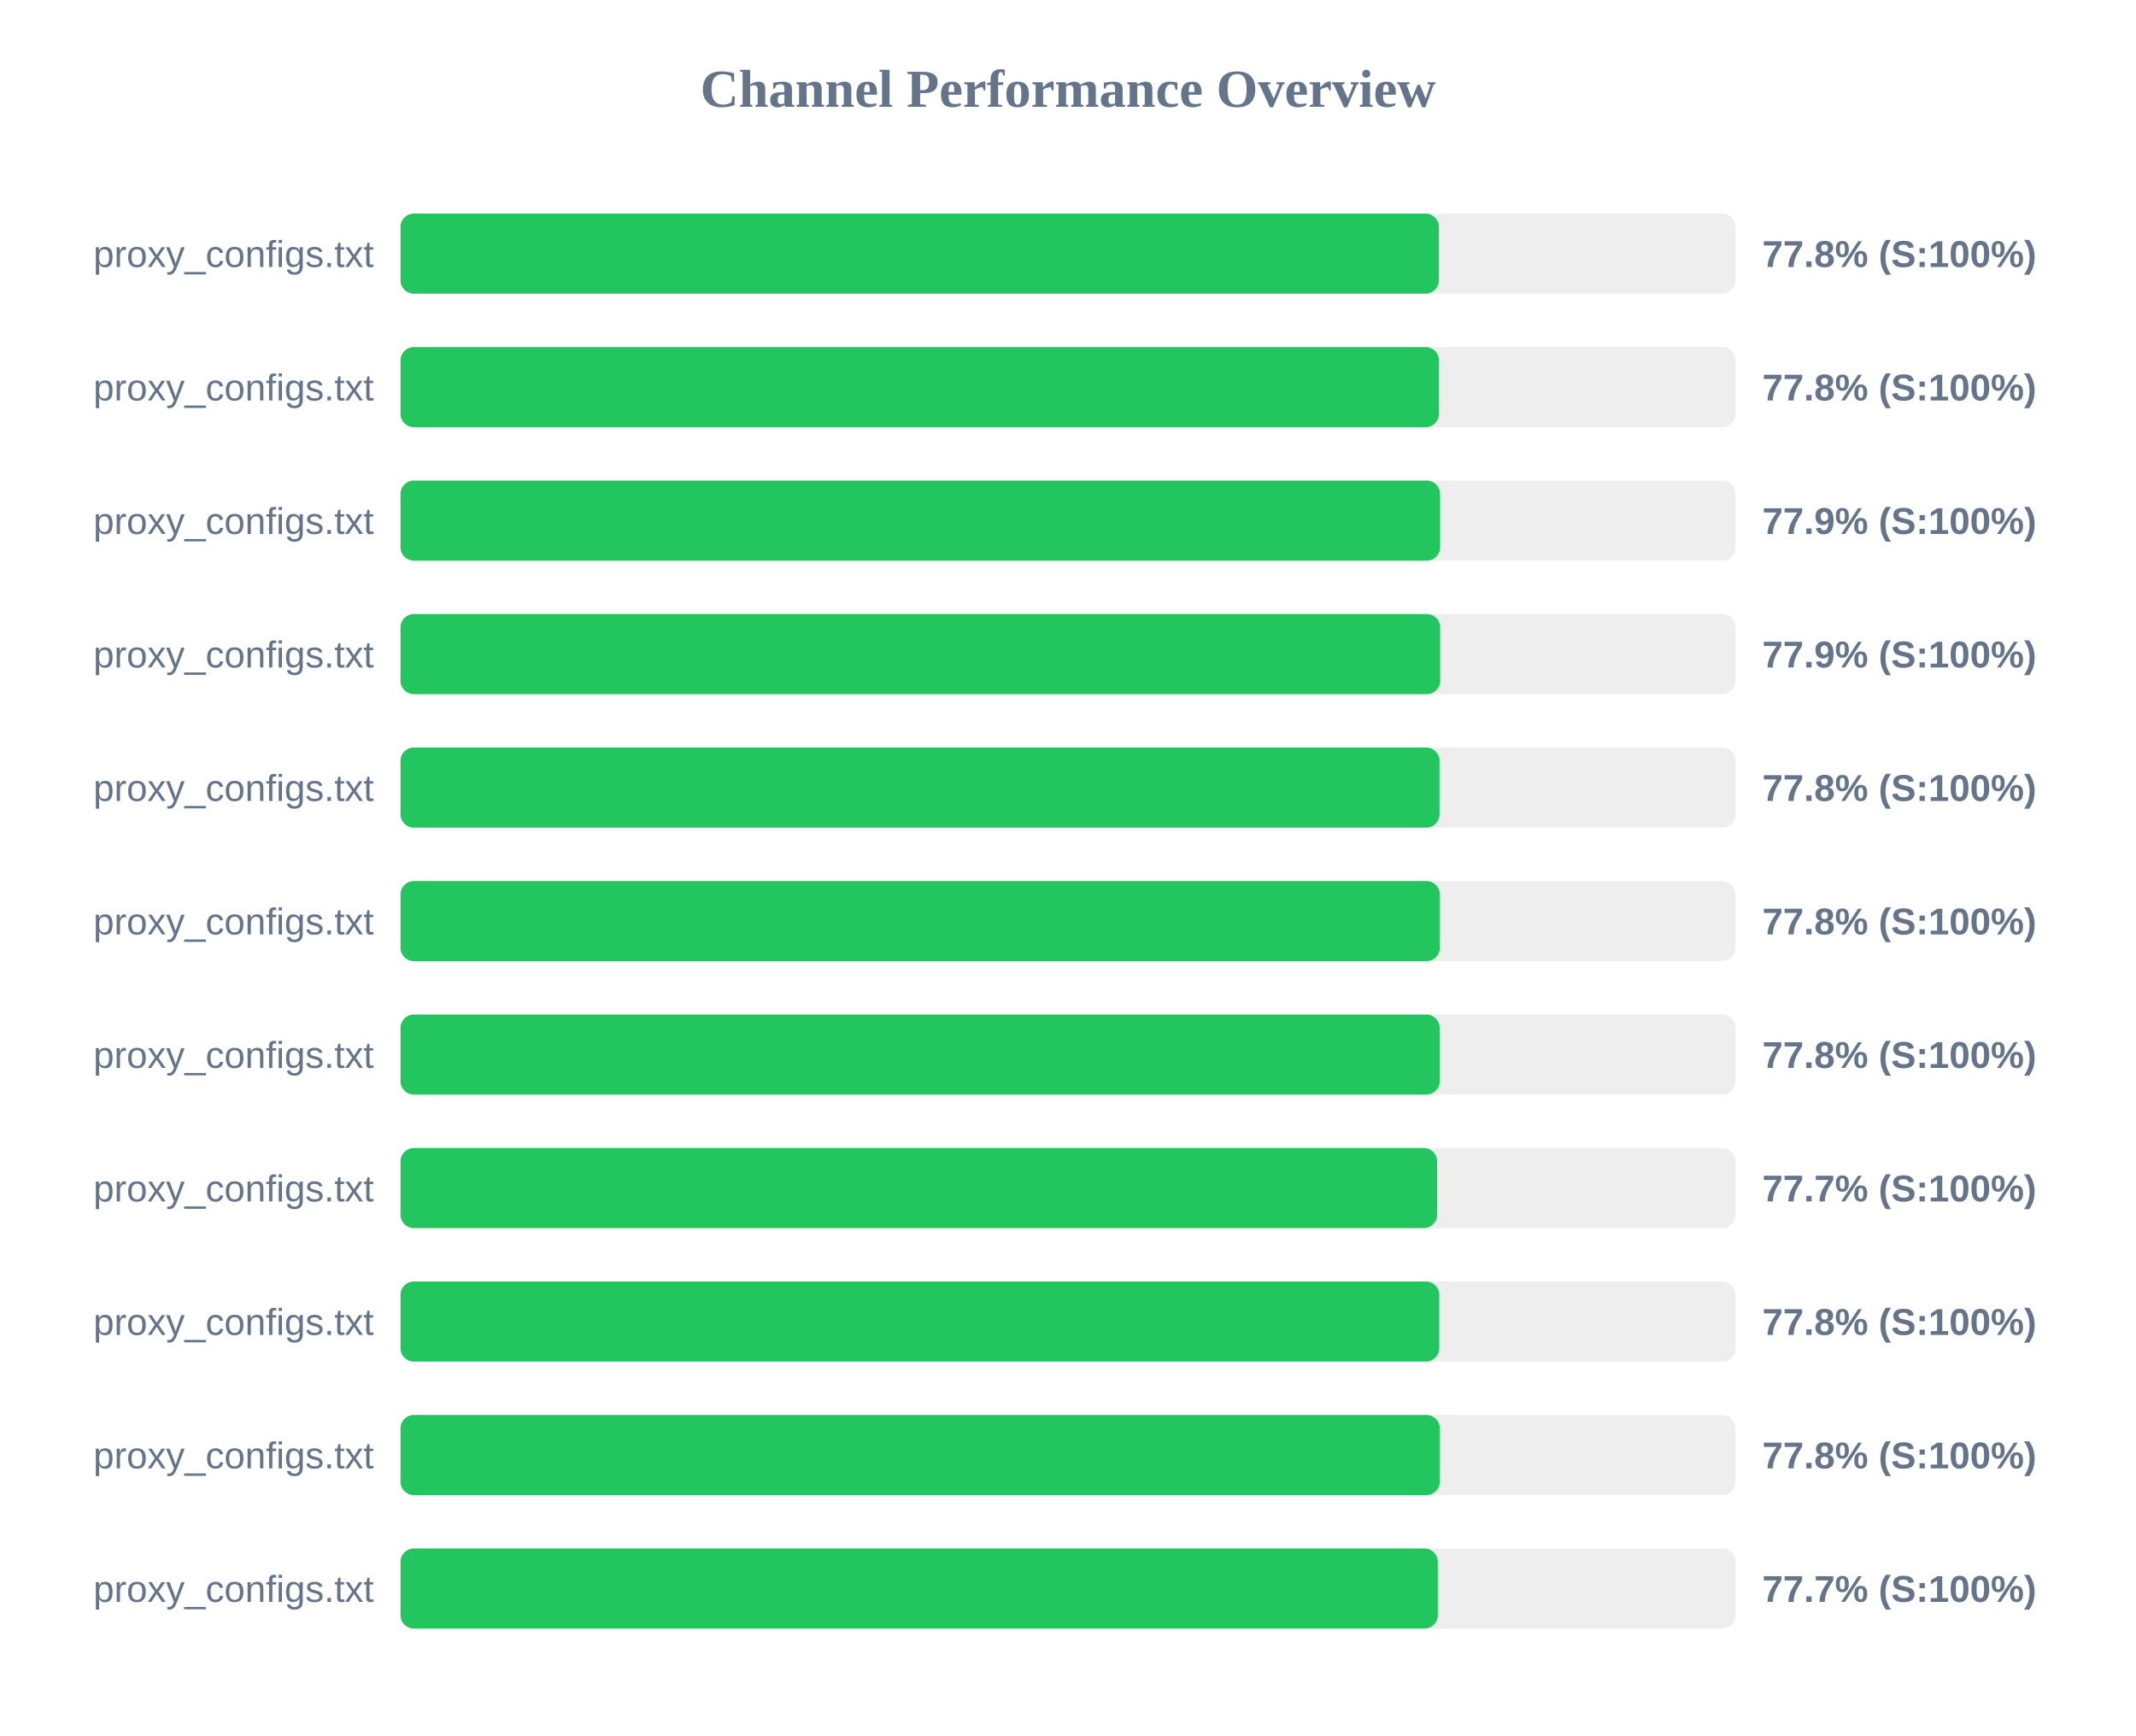
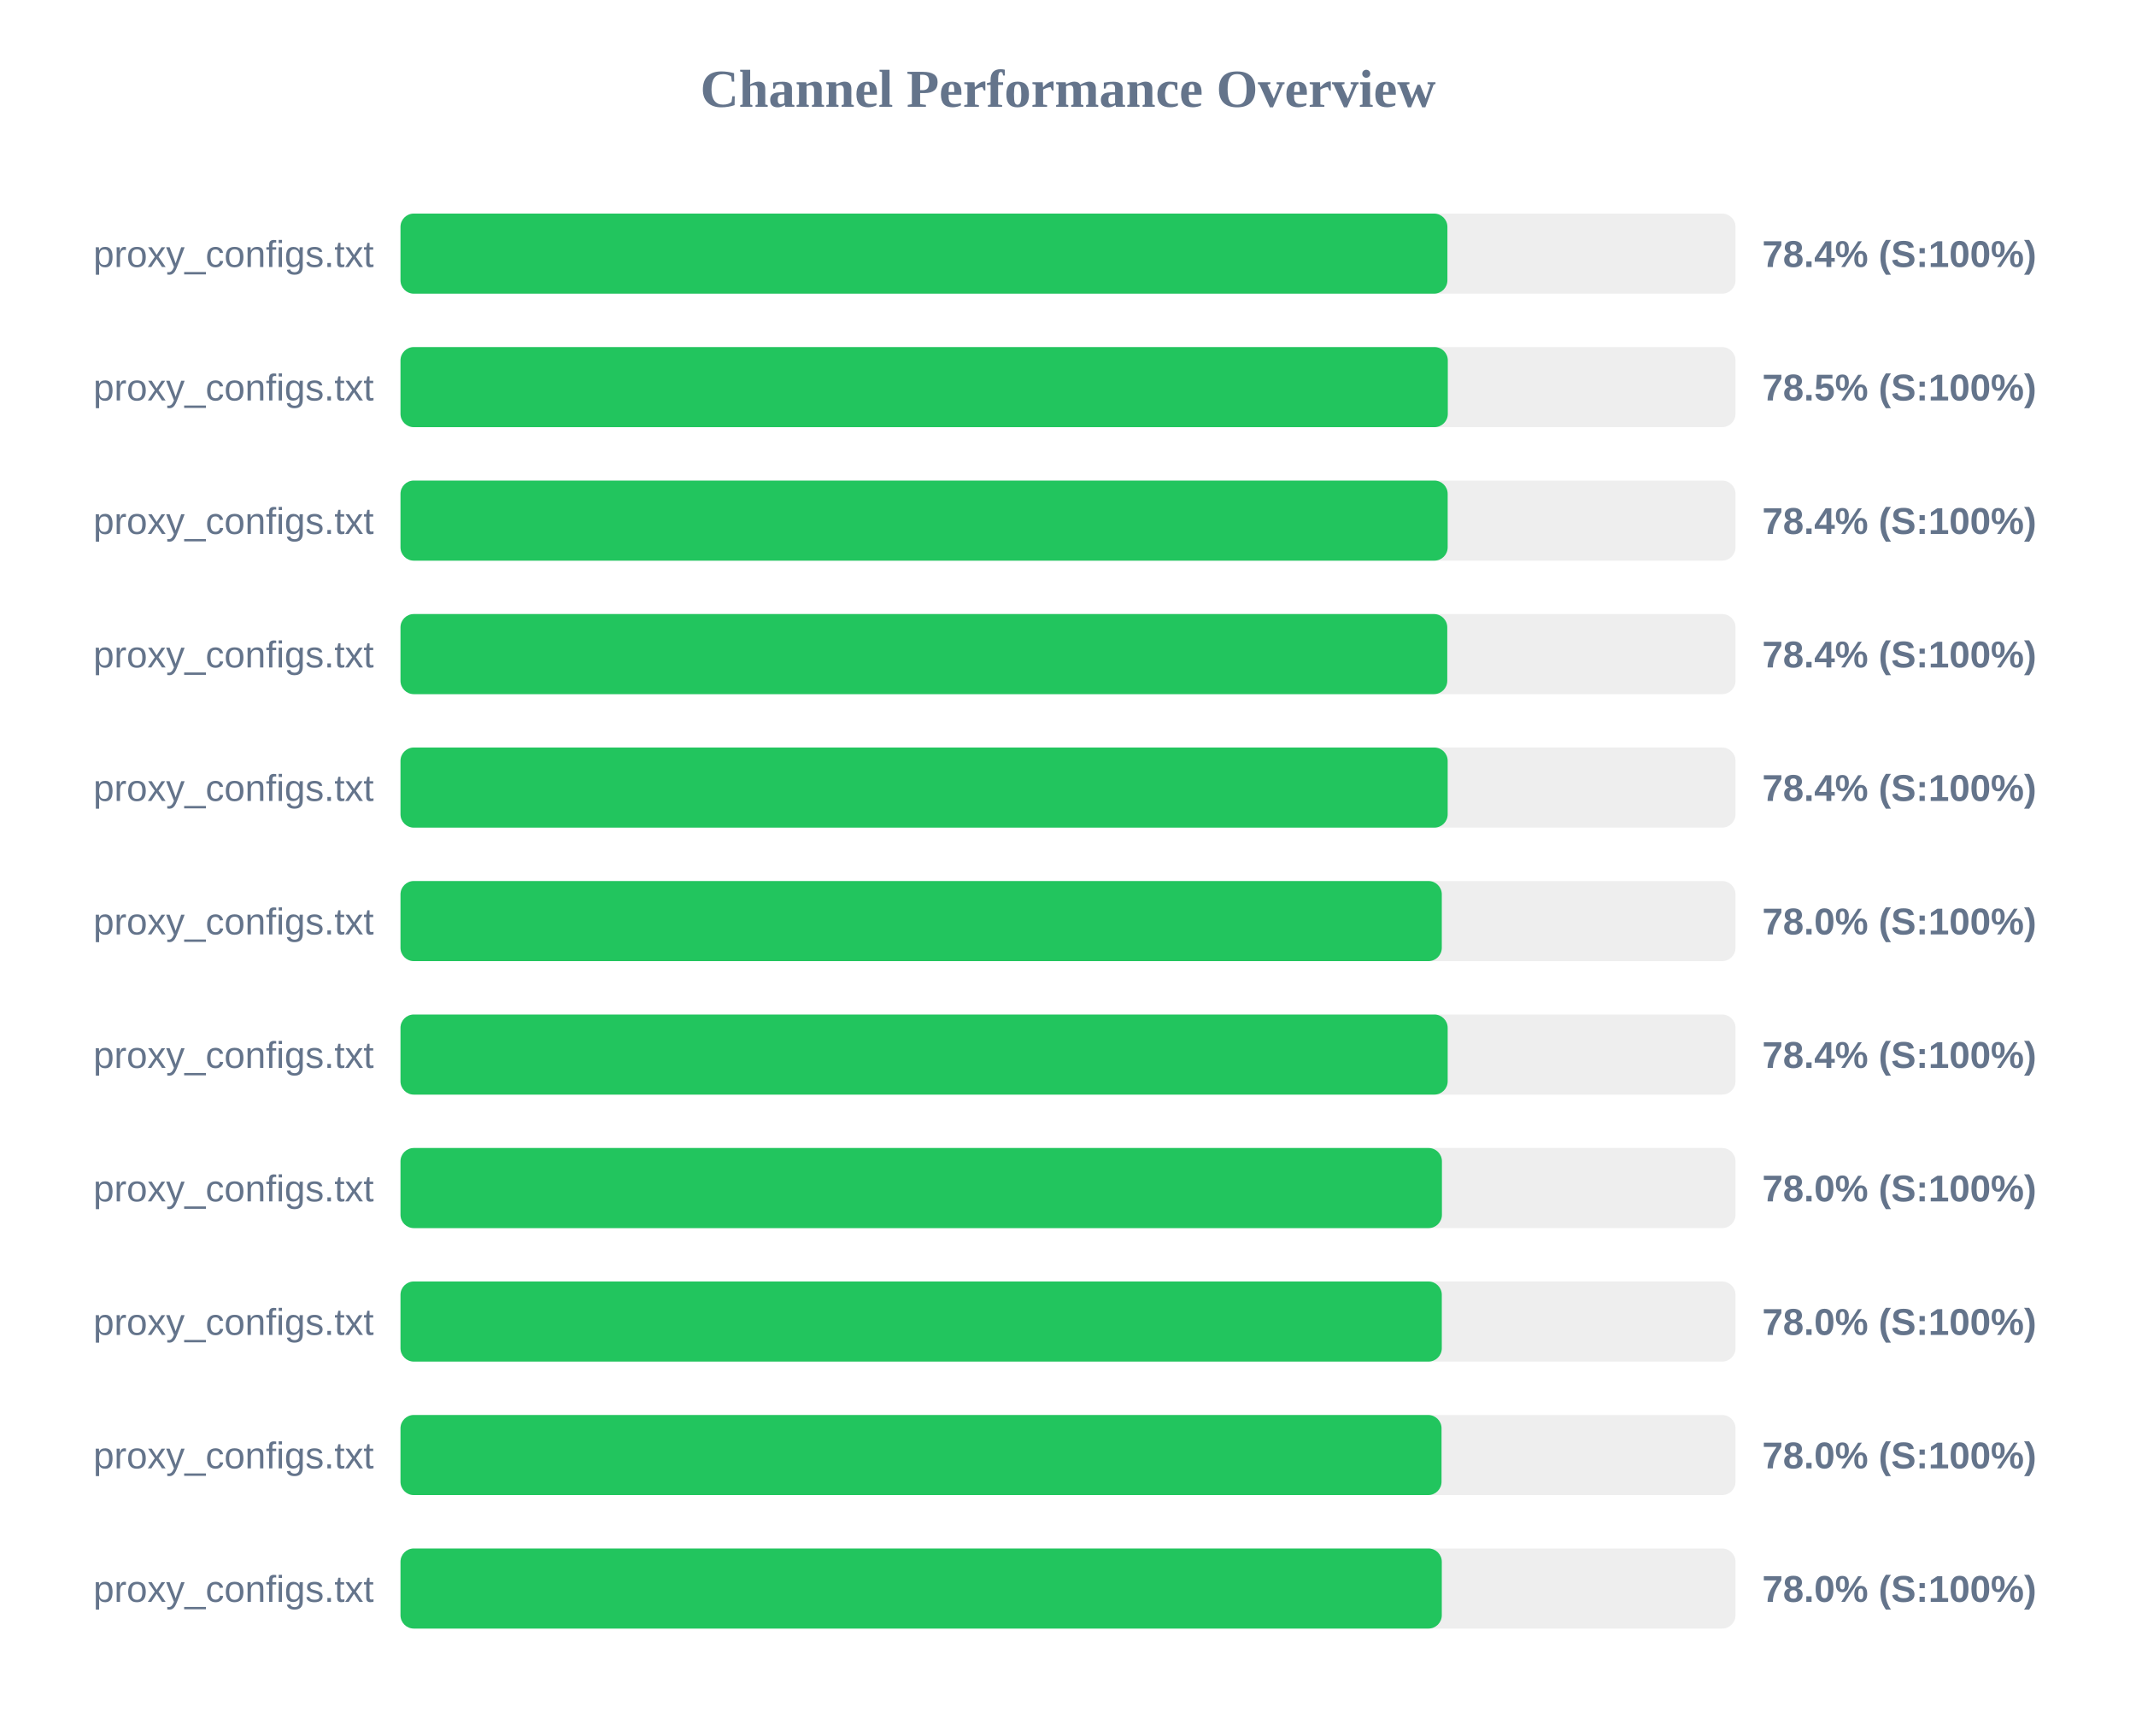
<svg xmlns="http://www.w3.org/2000/svg" width="800" height="650" version="1.1">
  <style>
        .row { font: 14px Arial; fill: #64748b; }
        .score { font: bold 14px Arial; fill: #64748b; }
    </style>
  <text x="400" y="40" text-anchor="middle" font-size="20px" font-weight="bold" fill="#64748b">Channel Performance Overview</text>
  <rect x="150" y="80" width="500" height="30" fill="#eee" rx="5" />
-   <rect x="150" y="80" width="388.9" height="30" fill="#22c55e" rx="5" />
+   <rect x="150" y="80" width="392.1" height="30" fill="#22c55e" rx="5" />
  <text x="140" y="100" text-anchor="end" class="row">proxy_configs.txt</text>
-   <text x="660" y="100" text-anchor="start" class="score">77.8% (S:100%)</text>
+   <text x="660" y="100" text-anchor="start" class="score">78.4% (S:100%)</text>
  <rect x="150" y="130" width="500" height="30" fill="#eee" rx="5" />
-   <rect x="150" y="130" width="388.95" height="30" fill="#22c55e" rx="5" />
+   <rect x="150" y="130" width="392.25" height="30" fill="#22c55e" rx="5" />
  <text x="140" y="150" text-anchor="end" class="row">proxy_configs.txt</text>
-   <text x="660" y="150" text-anchor="start" class="score">77.8% (S:100%)</text>
+   <text x="660" y="150" text-anchor="start" class="score">78.5% (S:100%)</text>
  <rect x="150" y="180" width="500" height="30" fill="#eee" rx="5" />
-   <rect x="150" y="180" width="389.35" height="30" fill="#22c55e" rx="5" />
+   <rect x="150" y="180" width="392.2" height="30" fill="#22c55e" rx="5" />
  <text x="140" y="200" text-anchor="end" class="row">proxy_configs.txt</text>
-   <text x="660" y="200" text-anchor="start" class="score">77.9% (S:100%)</text>
+   <text x="660" y="200" text-anchor="start" class="score">78.4% (S:100%)</text>
  <rect x="150" y="230" width="500" height="30" fill="#eee" rx="5" />
-   <rect x="150" y="230" width="389.4" height="30" fill="#22c55e" rx="5" />
+   <rect x="150" y="230" width="392.05" height="30" fill="#22c55e" rx="5" />
  <text x="140" y="250" text-anchor="end" class="row">proxy_configs.txt</text>
-   <text x="660" y="250" text-anchor="start" class="score">77.9% (S:100%)</text>
+   <text x="660" y="250" text-anchor="start" class="score">78.4% (S:100%)</text>
  <rect x="150" y="280" width="500" height="30" fill="#eee" rx="5" />
-   <rect x="150" y="280" width="389.15" height="30" fill="#22c55e" rx="5" />
+   <rect x="150" y="280" width="392.2" height="30" fill="#22c55e" rx="5" />
  <text x="140" y="300" text-anchor="end" class="row">proxy_configs.txt</text>
-   <text x="660" y="300" text-anchor="start" class="score">77.8% (S:100%)</text>
+   <text x="660" y="300" text-anchor="start" class="score">78.4% (S:100%)</text>
  <rect x="150" y="330" width="500" height="30" fill="#eee" rx="5" />
-   <rect x="150" y="330" width="389.25" height="30" fill="#22c55e" rx="5" />
+   <rect x="150" y="330" width="390.0" height="30" fill="#22c55e" rx="5" />
  <text x="140" y="350" text-anchor="end" class="row">proxy_configs.txt</text>
-   <text x="660" y="350" text-anchor="start" class="score">77.8% (S:100%)</text>
+   <text x="660" y="350" text-anchor="start" class="score">78.0% (S:100%)</text>
  <rect x="150" y="380" width="500" height="30" fill="#eee" rx="5" />
-   <rect x="150" y="380" width="389.2" height="30" fill="#22c55e" rx="5" />
+   <rect x="150" y="380" width="392.2" height="30" fill="#22c55e" rx="5" />
  <text x="140" y="400" text-anchor="end" class="row">proxy_configs.txt</text>
-   <text x="660" y="400" text-anchor="start" class="score">77.8% (S:100%)</text>
+   <text x="660" y="400" text-anchor="start" class="score">78.4% (S:100%)</text>
  <rect x="150" y="430" width="500" height="30" fill="#eee" rx="5" />
-   <rect x="150" y="430" width="388.25" height="30" fill="#22c55e" rx="5" />
+   <rect x="150" y="430" width="390.05" height="30" fill="#22c55e" rx="5" />
  <text x="140" y="450" text-anchor="end" class="row">proxy_configs.txt</text>
-   <text x="660" y="450" text-anchor="start" class="score">77.7% (S:100%)</text>
+   <text x="660" y="450" text-anchor="start" class="score">78.0% (S:100%)</text>
  <rect x="150" y="480" width="500" height="30" fill="#eee" rx="5" />
-   <rect x="150" y="480" width="389.05" height="30" fill="#22c55e" rx="5" />
+   <rect x="150" y="480" width="390.0" height="30" fill="#22c55e" rx="5" />
  <text x="140" y="500" text-anchor="end" class="row">proxy_configs.txt</text>
-   <text x="660" y="500" text-anchor="start" class="score">77.8% (S:100%)</text>
+   <text x="660" y="500" text-anchor="start" class="score">78.0% (S:100%)</text>
  <rect x="150" y="530" width="500" height="30" fill="#eee" rx="5" />
-   <rect x="150" y="530" width="389.25" height="30" fill="#22c55e" rx="5" />
+   <rect x="150" y="530" width="389.9" height="30" fill="#22c55e" rx="5" />
  <text x="140" y="550" text-anchor="end" class="row">proxy_configs.txt</text>
-   <text x="660" y="550" text-anchor="start" class="score">77.8% (S:100%)</text>
+   <text x="660" y="550" text-anchor="start" class="score">78.0% (S:100%)</text>
  <rect x="150" y="580" width="500" height="30" fill="#eee" rx="5" />
-   <rect x="150" y="580" width="388.5" height="30" fill="#22c55e" rx="5" />
+   <rect x="150" y="580" width="390.0" height="30" fill="#22c55e" rx="5" />
  <text x="140" y="600" text-anchor="end" class="row">proxy_configs.txt</text>
-   <text x="660" y="600" text-anchor="start" class="score">77.7% (S:100%)</text>
+   <text x="660" y="600" text-anchor="start" class="score">78.0% (S:100%)</text>
</svg>
